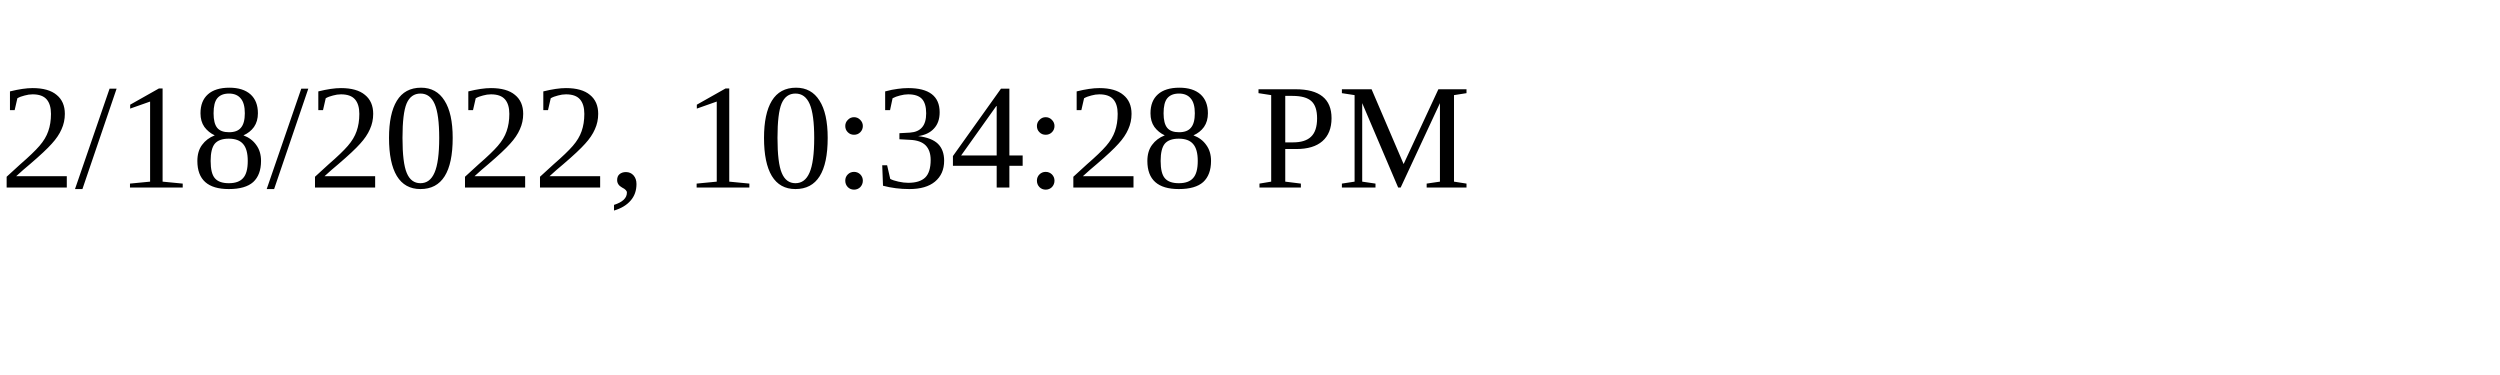
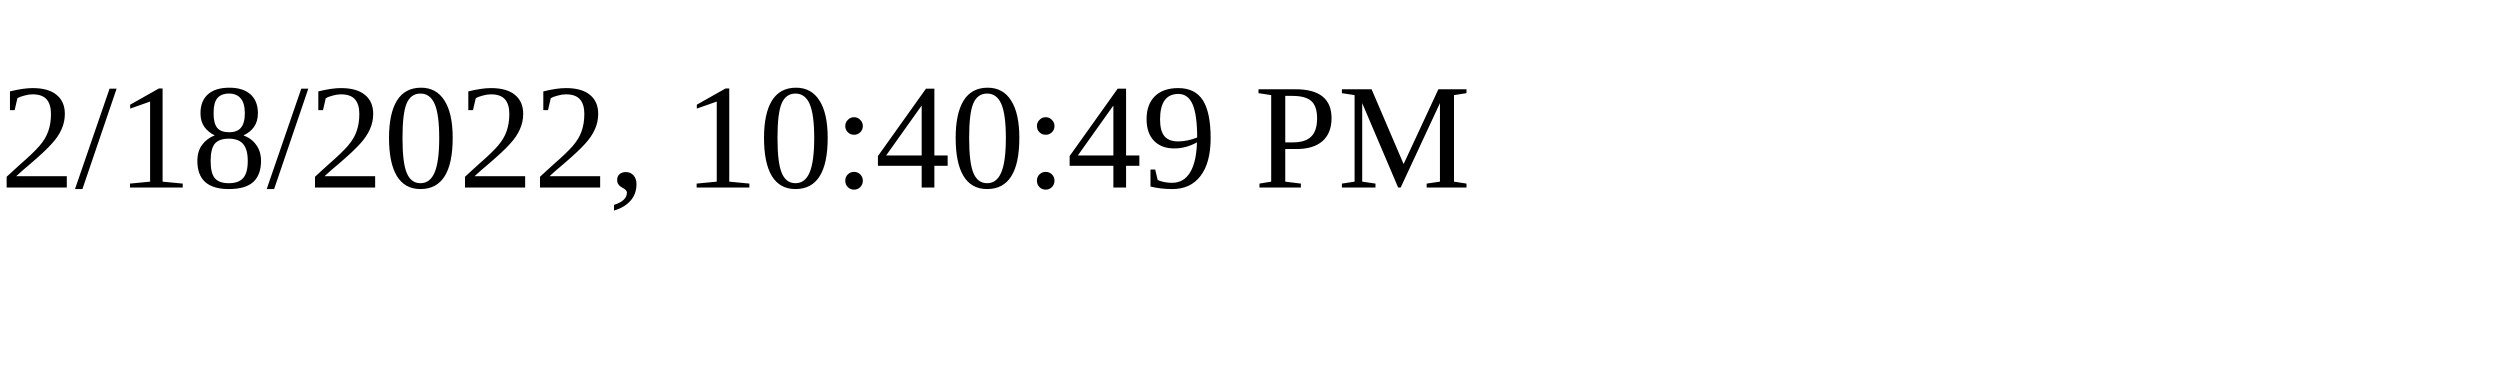
<svg xmlns="http://www.w3.org/2000/svg" height="30" width="200">
-   <text x="0" y="15">2/18/2022, 10:34:28 PM</text>
+   <text x="0" y="15">2/18/2022, 10:40:49 PM</text>
</svg>
